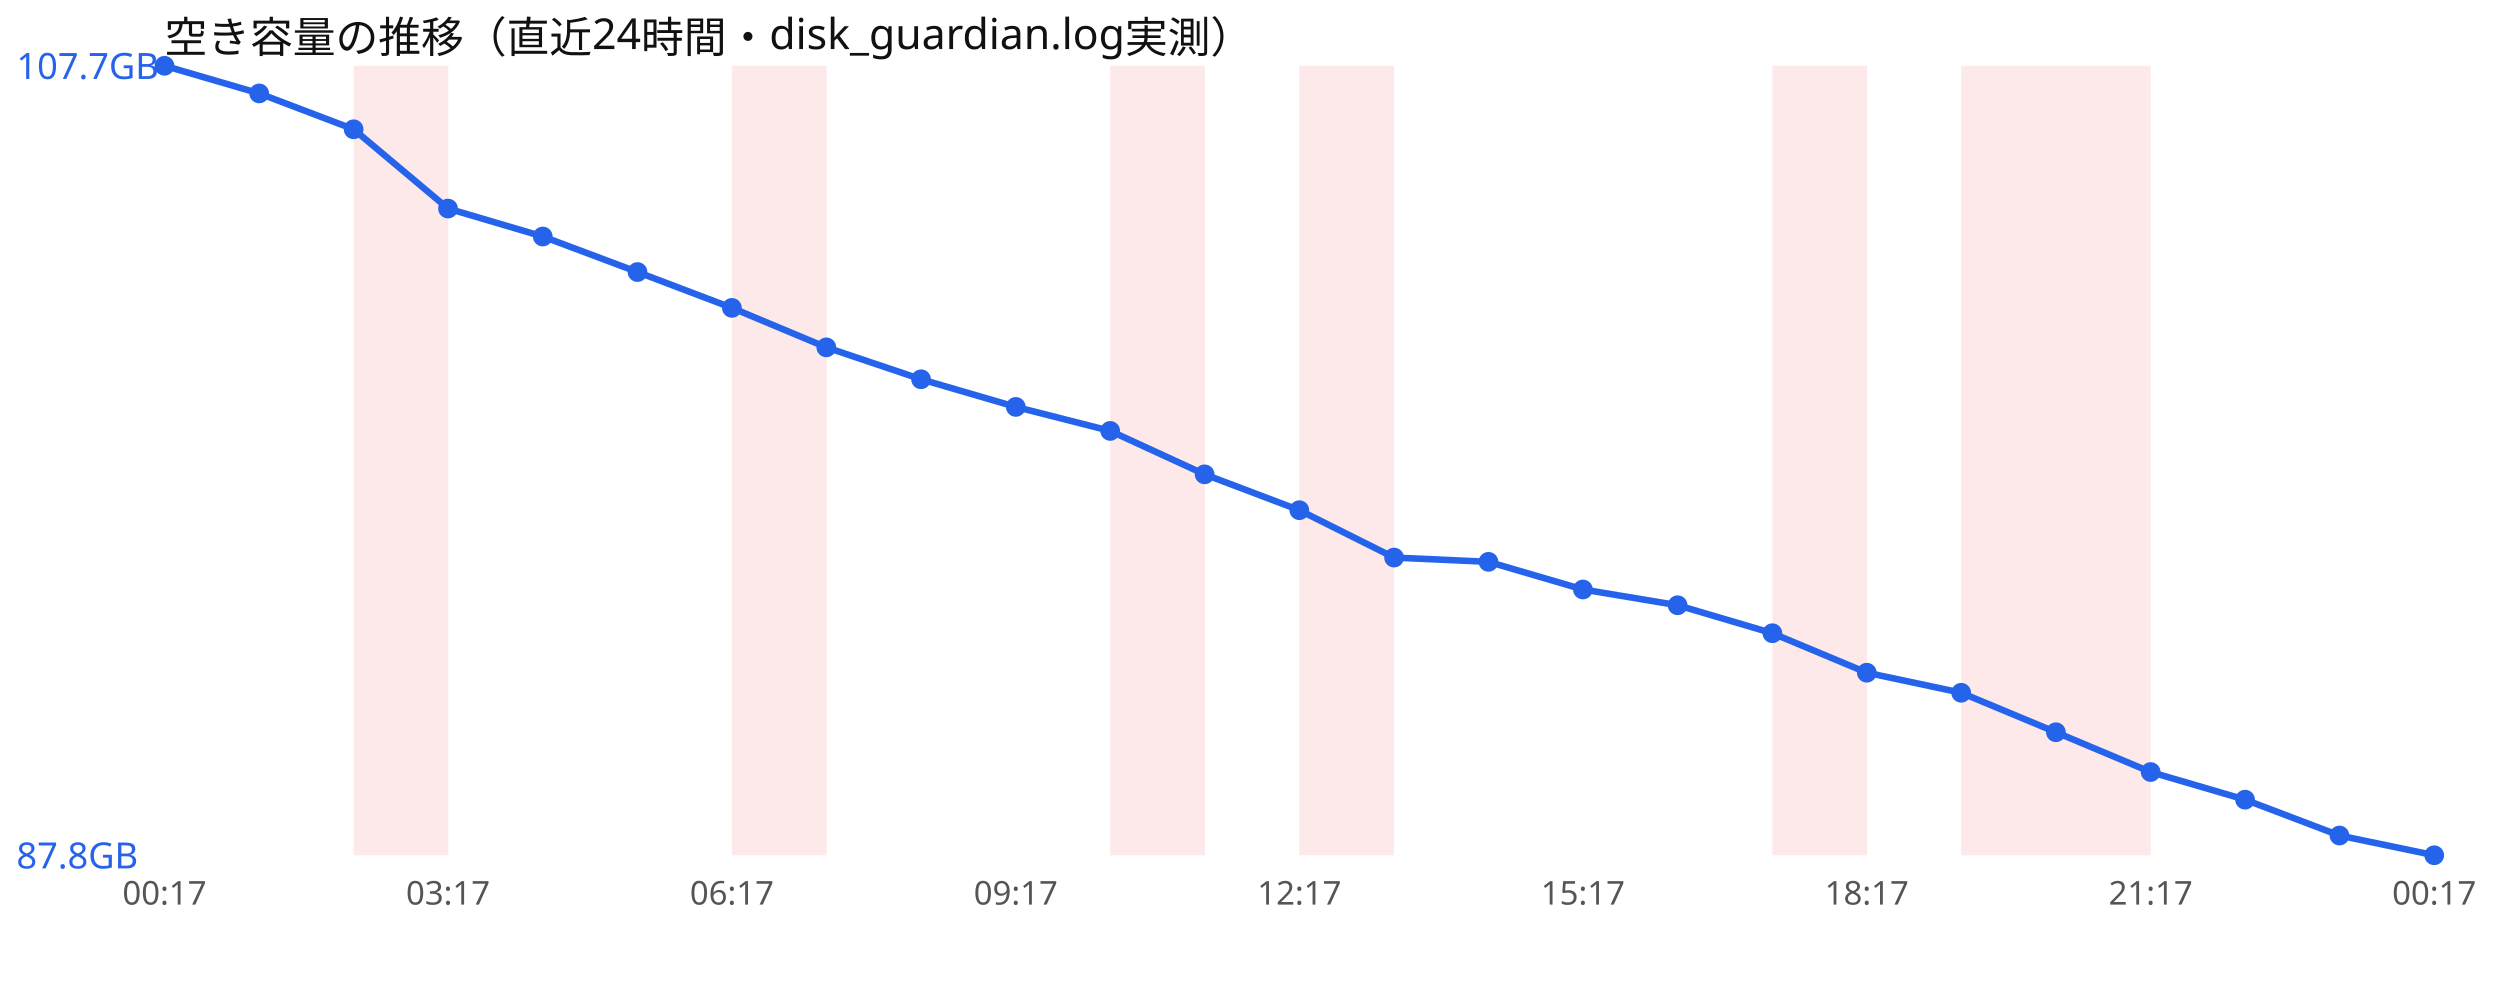
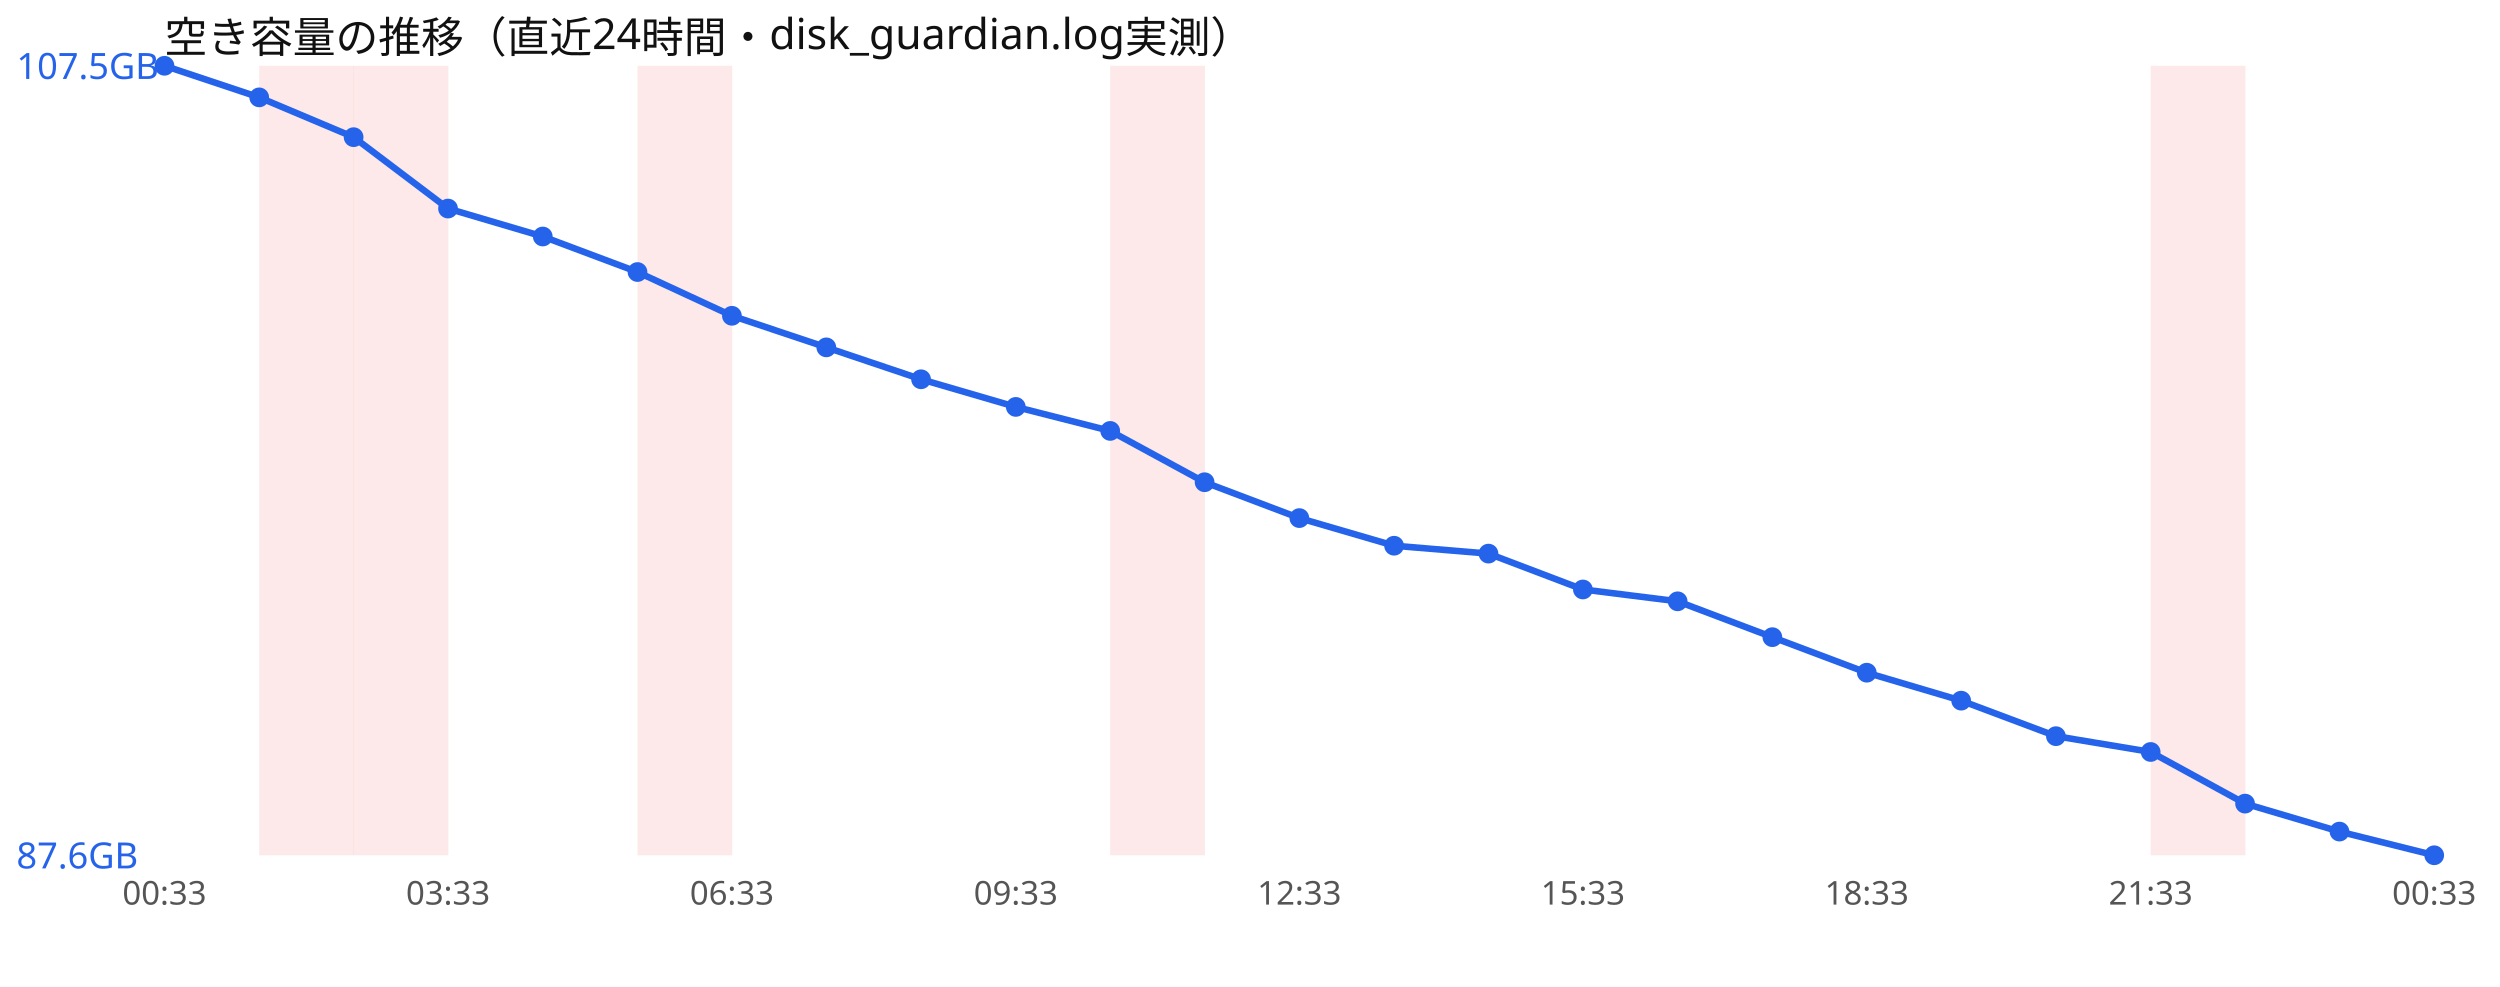
<svg xmlns="http://www.w3.org/2000/svg" width="760" height="300" viewBox="0 0 760 300" font-family="sans-serif">
  <rect width="760" height="300" fill="#ffffff" />
  <text x="50" y="16" font-size="13" fill="#111">空き容量の推移（直近24時間・disk_guardian.log実測）</text>
+   <rect x="78.8" y="20" width="28.8" height="240" fill="#ef4444" opacity="0.12" />
  <rect x="107.5" y="20" width="28.8" height="240" fill="#ef4444" opacity="0.12" />
-   <rect x="222.5" y="20" width="28.8" height="240" fill="#ef4444" opacity="0.12" />
+   <rect x="193.8" y="20" width="28.8" height="240" fill="#ef4444" opacity="0.12" />
  <rect x="337.5" y="20" width="28.8" height="240" fill="#ef4444" opacity="0.12" />
-   <rect x="395.0" y="20" width="28.8" height="240" fill="#ef4444" opacity="0.12" />
-   <rect x="538.8" y="20" width="28.8" height="240" fill="#ef4444" opacity="0.12" />
-   <rect x="596.2" y="20" width="28.8" height="240" fill="#ef4444" opacity="0.12" />
-   <rect x="625.0" y="20" width="28.8" height="240" fill="#ef4444" opacity="0.12" />
-   <polyline points="50.0,20.0 78.8,28.4 107.5,39.3 136.2,63.4 165.0,71.9 193.8,82.7 222.5,93.6 251.2,105.6 280.0,115.3 308.8,123.7 337.5,131.0 366.2,144.2 395.0,155.1 423.8,169.5 452.5,170.8 481.2,179.2 510.0,184.0 538.8,192.5 567.5,204.5 596.2,210.6 625.0,222.6 653.8,234.7 682.5,243.1 711.2,254.0 740.0,260.0" fill="none" stroke="#2563eb" stroke-width="2" />
+   <rect x="653.8" y="20" width="28.8" height="240" fill="#ef4444" opacity="0.12" />
+   <polyline points="50.0,20.0 78.8,29.6 107.5,41.7 136.2,63.4 165.0,71.9 193.8,82.7 222.5,96.0 251.2,105.6 280.0,115.3 308.8,123.7 337.5,131.0 366.2,146.6 395.0,157.5 423.8,165.9 452.5,168.3 481.2,179.2 510.0,182.8 538.8,193.7 567.5,204.5 596.2,213.0 625.0,223.8 653.8,228.6 682.5,244.3 711.2,252.8 740.0,260.0" fill="none" stroke="#2563eb" stroke-width="2" />
  <circle cx="50.0" cy="20.0" r="3" fill="#2563eb" />
-   <circle cx="78.8" cy="28.4" r="3" fill="#2563eb" />
-   <circle cx="107.5" cy="39.3" r="3" fill="#2563eb" />
+   <circle cx="78.8" cy="29.6" r="3" fill="#2563eb" />
+   <circle cx="107.5" cy="41.7" r="3" fill="#2563eb" />
  <circle cx="136.2" cy="63.4" r="3" fill="#2563eb" />
  <circle cx="165.0" cy="71.9" r="3" fill="#2563eb" />
  <circle cx="193.8" cy="82.7" r="3" fill="#2563eb" />
-   <circle cx="222.5" cy="93.6" r="3" fill="#2563eb" />
+   <circle cx="222.5" cy="96.0" r="3" fill="#2563eb" />
  <circle cx="251.2" cy="105.6" r="3" fill="#2563eb" />
  <circle cx="280.0" cy="115.3" r="3" fill="#2563eb" />
  <circle cx="308.8" cy="123.7" r="3" fill="#2563eb" />
  <circle cx="337.5" cy="131.0" r="3" fill="#2563eb" />
-   <circle cx="366.2" cy="144.2" r="3" fill="#2563eb" />
-   <circle cx="395.0" cy="155.1" r="3" fill="#2563eb" />
-   <circle cx="423.8" cy="169.5" r="3" fill="#2563eb" />
-   <circle cx="452.5" cy="170.8" r="3" fill="#2563eb" />
+   <circle cx="366.2" cy="146.6" r="3" fill="#2563eb" />
+   <circle cx="395.0" cy="157.5" r="3" fill="#2563eb" />
+   <circle cx="423.8" cy="165.9" r="3" fill="#2563eb" />
+   <circle cx="452.5" cy="168.3" r="3" fill="#2563eb" />
  <circle cx="481.2" cy="179.2" r="3" fill="#2563eb" />
-   <circle cx="510.0" cy="184.0" r="3" fill="#2563eb" />
-   <circle cx="538.8" cy="192.5" r="3" fill="#2563eb" />
+   <circle cx="510.0" cy="182.8" r="3" fill="#2563eb" />
+   <circle cx="538.8" cy="193.7" r="3" fill="#2563eb" />
  <circle cx="567.5" cy="204.5" r="3" fill="#2563eb" />
-   <circle cx="596.2" cy="210.6" r="3" fill="#2563eb" />
-   <circle cx="625.0" cy="222.6" r="3" fill="#2563eb" />
-   <circle cx="653.8" cy="234.7" r="3" fill="#2563eb" />
-   <circle cx="682.5" cy="243.1" r="3" fill="#2563eb" />
-   <circle cx="711.2" cy="254.0" r="3" fill="#2563eb" />
+   <circle cx="596.2" cy="213.0" r="3" fill="#2563eb" />
+   <circle cx="625.0" cy="223.8" r="3" fill="#2563eb" />
+   <circle cx="653.8" cy="228.6" r="3" fill="#2563eb" />
+   <circle cx="682.5" cy="244.3" r="3" fill="#2563eb" />
+   <circle cx="711.2" cy="252.8" r="3" fill="#2563eb" />
  <circle cx="740.0" cy="260.0" r="3" fill="#2563eb" />
-   <text x="5" y="24.0" font-size="11" fill="#2563eb">107.7GB</text>
-   <text x="5" y="264.0" font-size="11" fill="#2563eb">87.8GB</text>
-   <text x="50.0" y="275" font-size="10" fill="#555" text-anchor="middle">00:17</text>
-   <text x="136.2" y="275" font-size="10" fill="#555" text-anchor="middle">03:17</text>
-   <text x="222.5" y="275" font-size="10" fill="#555" text-anchor="middle">06:17</text>
-   <text x="308.8" y="275" font-size="10" fill="#555" text-anchor="middle">09:17</text>
-   <text x="395.0" y="275" font-size="10" fill="#555" text-anchor="middle">12:17</text>
-   <text x="481.2" y="275" font-size="10" fill="#555" text-anchor="middle">15:17</text>
-   <text x="567.5" y="275" font-size="10" fill="#555" text-anchor="middle">18:17</text>
-   <text x="653.8" y="275" font-size="10" fill="#555" text-anchor="middle">21:17</text>
-   <text x="740.0" y="275" font-size="10" fill="#555" text-anchor="middle">00:17</text>
+   <text x="5" y="24.0" font-size="11" fill="#2563eb">107.5GB</text>
+   <text x="5" y="264.0" font-size="11" fill="#2563eb">87.6GB</text>
+   <text x="50.0" y="275" font-size="10" fill="#555" text-anchor="middle">00:33</text>
+   <text x="136.2" y="275" font-size="10" fill="#555" text-anchor="middle">03:33</text>
+   <text x="222.5" y="275" font-size="10" fill="#555" text-anchor="middle">06:33</text>
+   <text x="308.8" y="275" font-size="10" fill="#555" text-anchor="middle">09:33</text>
+   <text x="395.0" y="275" font-size="10" fill="#555" text-anchor="middle">12:33</text>
+   <text x="481.2" y="275" font-size="10" fill="#555" text-anchor="middle">15:33</text>
+   <text x="567.5" y="275" font-size="10" fill="#555" text-anchor="middle">18:33</text>
+   <text x="653.8" y="275" font-size="10" fill="#555" text-anchor="middle">21:33</text>
+   <text x="740.0" y="275" font-size="10" fill="#555" text-anchor="middle">00:33</text>
</svg>
